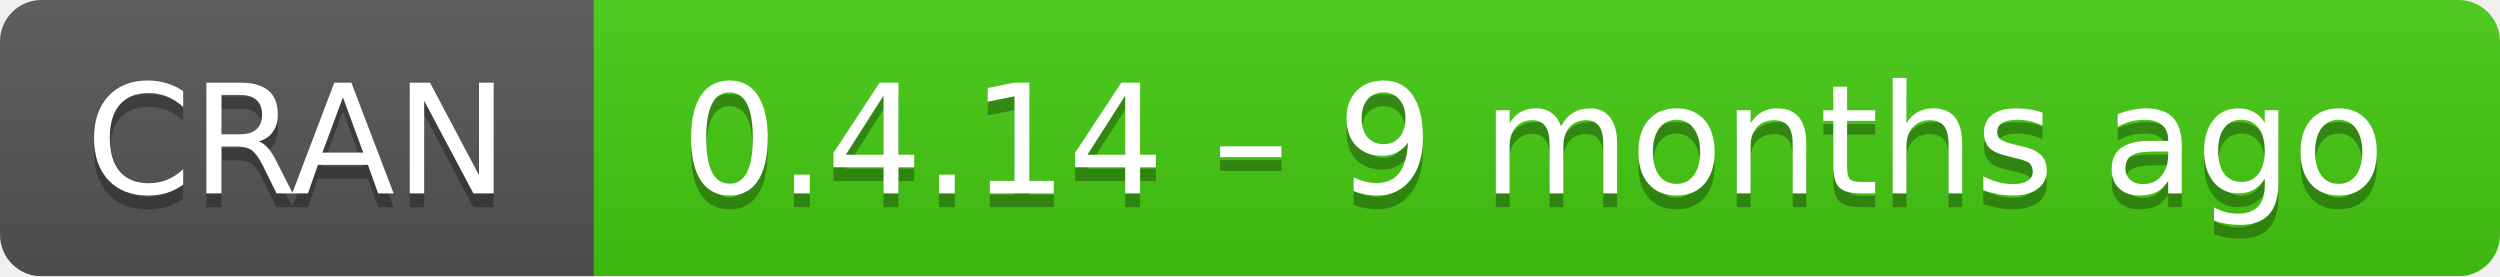
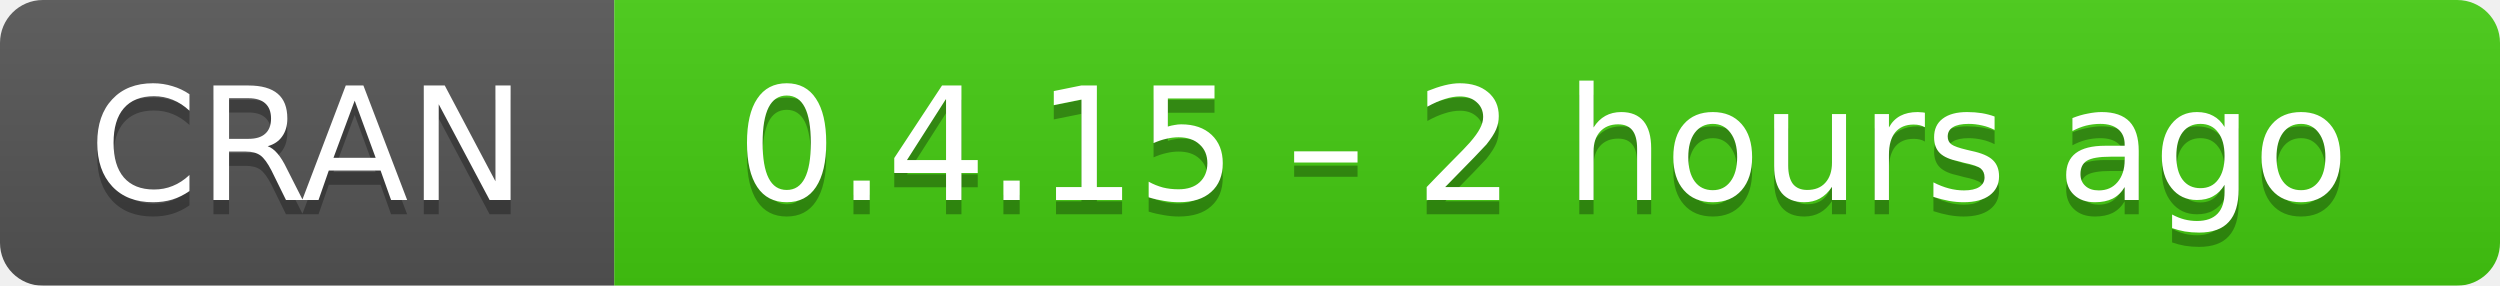
- <svg xmlns="http://www.w3.org/2000/svg" width="181" height="20" aria-label="CRAN 0.4.14 – 9 months ago">
+ <svg xmlns="http://www.w3.org/2000/svg" width="175" height="20" aria-label="CRAN 0.4.15 – 2 hours ago">
  <linearGradient id="b" x2="0" y2="100%">
    <stop offset="0" stop-color="#bbb" stop-opacity=".1" />
    <stop offset="1" stop-opacity=".1" />
  </linearGradient>
  <mask id="a">
-     <rect width="181" height="20" rx="3" fill="#fff" />
+     <rect width="175" height="20" rx="3" fill="#fff" />
  </mask>
  <g mask="url(#a)">
    <path fill="#555" d="M0 0h43v20H0z" />
-     <path fill="#4c1" d="M43 0h159v20H43z" />
-     <path fill="url(#b)" d="M0 0h181v20H0z" />
+     <path fill="#4c1" d="M43 0h153v20H43z" />
+     <path fill="url(#b)" d="M0 0h175v20H0z" />
  </g>
  <g fill="#fff" text-anchor="middle" font-family="DejaVu Sans,Verdana,Geneva,sans-serif" font-size="11">
    <text x="21.5" y="15" fill="#010101" fill-opacity=".3">
      CRAN
    </text>
    <text x="21.5" y="14">
      CRAN
    </text>
-     <text x="111" y="15" fill="#010101" fill-opacity=".3">
-       0.4.14 – 9 months ago
+     <text x="108" y="15" fill="#010101" fill-opacity=".3">
+       0.4.15 – 2 hours ago
    </text>
-     <text x="111" y="14">
-       0.4.14 – 9 months ago
+     <text x="108" y="14">
+       0.4.15 – 2 hours ago
    </text>
  </g>
</svg>
